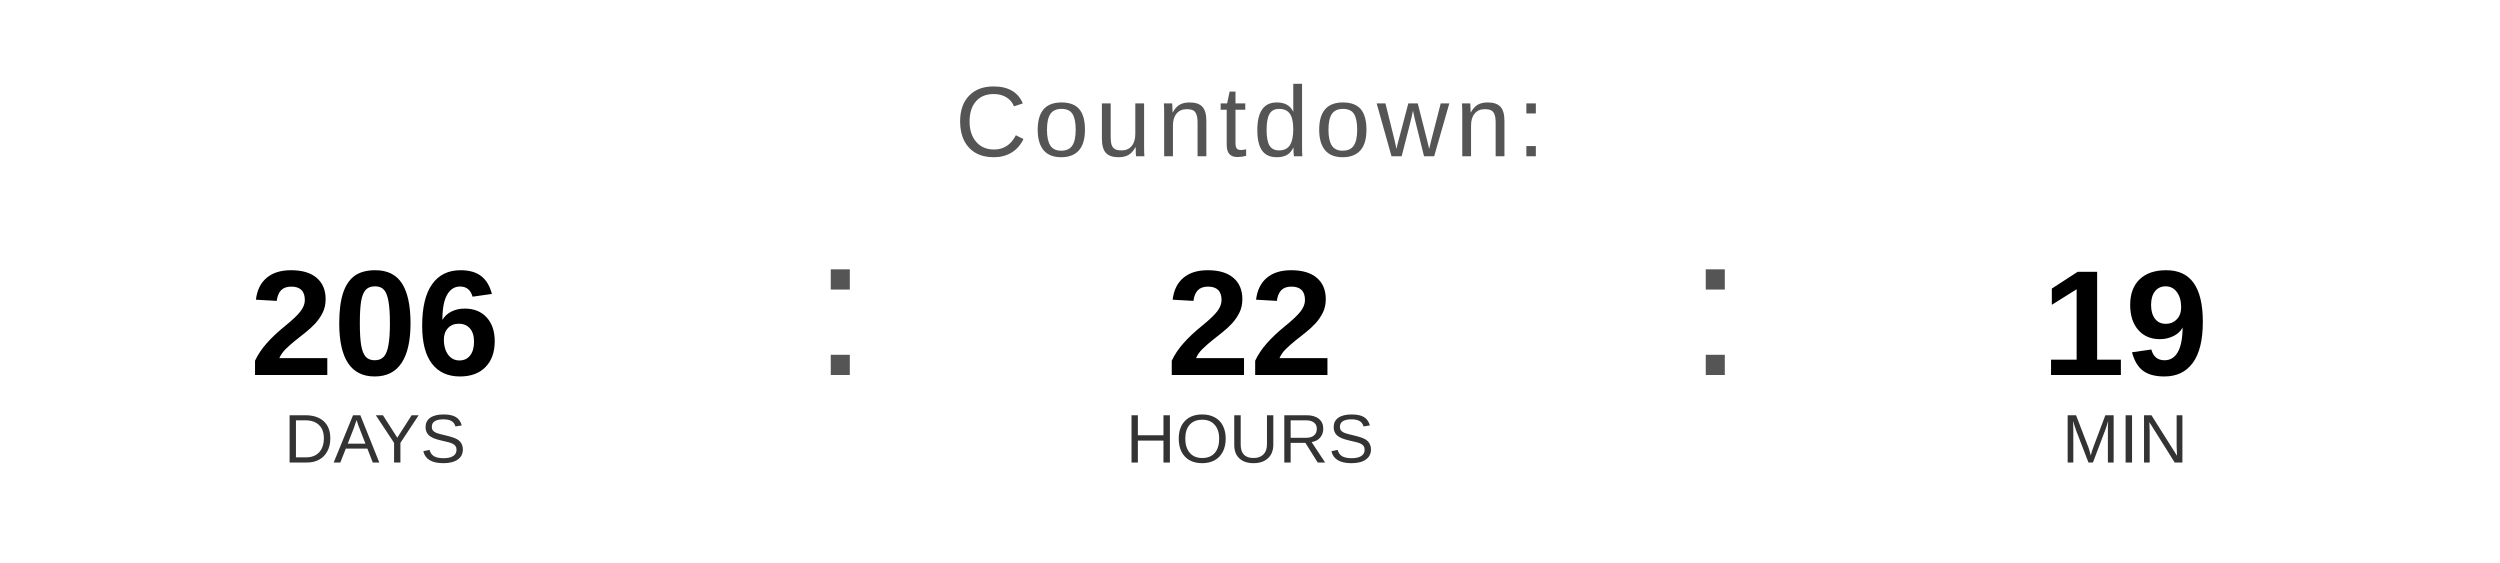
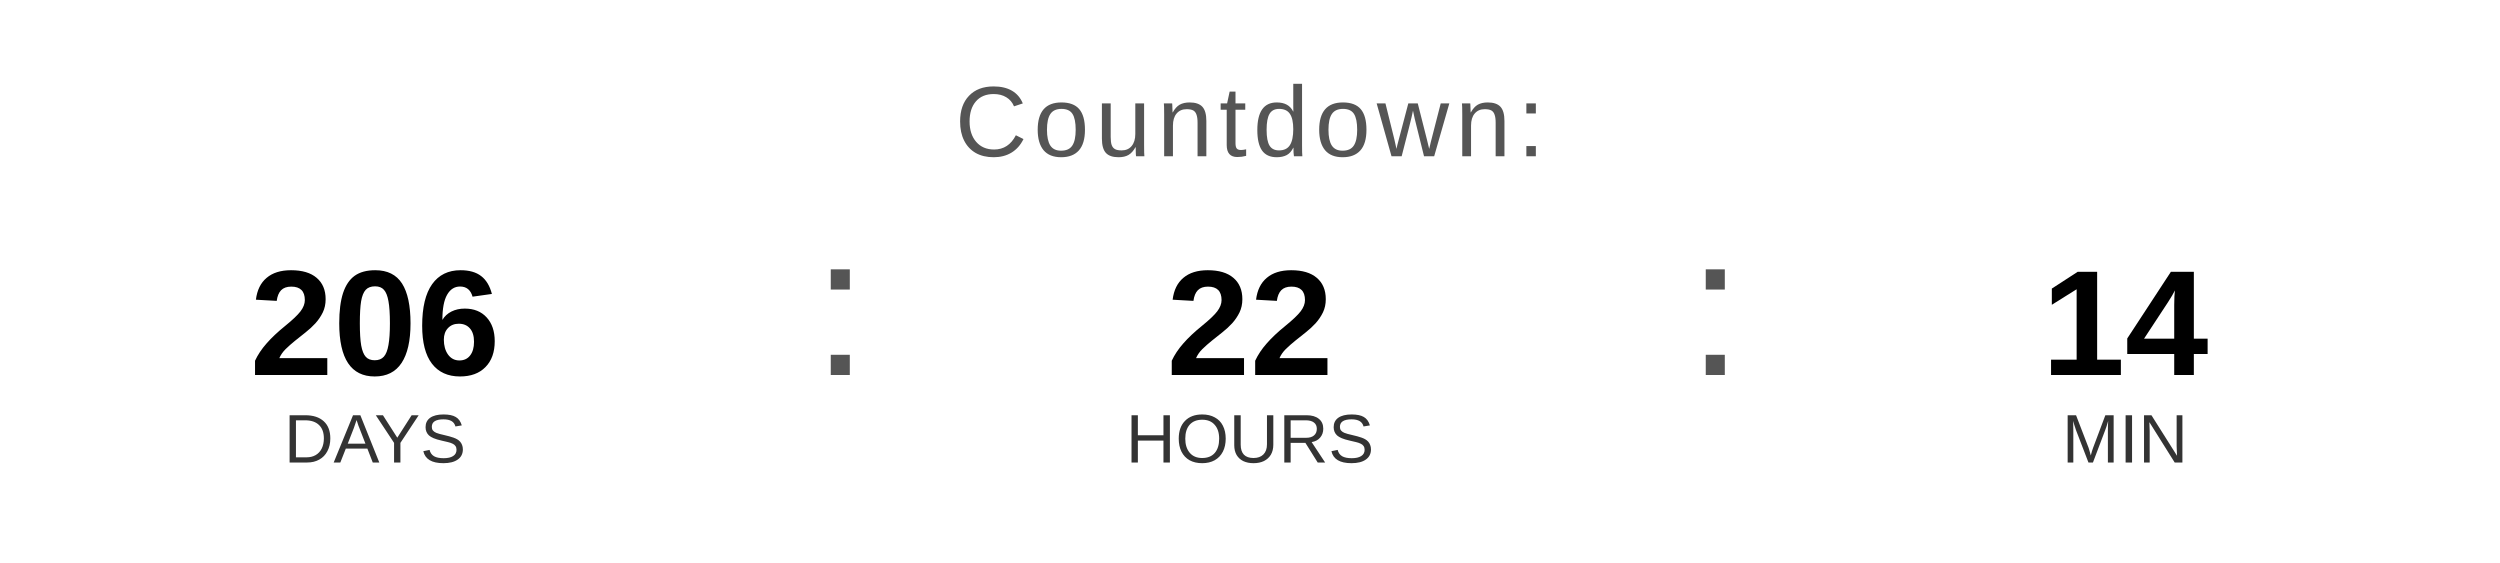
<svg xmlns="http://www.w3.org/2000/svg" width="400" height="90" viewBox="0 0 400 90">
  <text x="200" y="25" font-family="Arial, Helvetica, sans-serif" font-size="16" fill="#555555" text-anchor="middle" letter-spacing="1">
    Countdown:
  </text>
  <text x="60" y="60" font-family="Arial, Helvetica, sans-serif" font-size="24" font-weight="bold" fill="#000000" text-anchor="middle">206</text>
  <text x="60" y="74" font-family="Arial, Helvetica, sans-serif" font-size="11" fill="#333333" text-anchor="middle">DAYS</text>
  <text x="130" y="60" font-family="Arial, sans-serif" font-size="32" fill="#555555">:</text>
  <text x="200" y="60" font-family="Arial, Helvetica, sans-serif" font-size="24" font-weight="bold" fill="#000000" text-anchor="middle">22</text>
  <text x="200" y="74" font-family="Arial, Helvetica, sans-serif" font-size="11" fill="#333333" text-anchor="middle">HOURS</text>
  <text x="270" y="60" font-family="Arial, sans-serif" font-size="32" fill="#555555">:</text>
-   <text x="340" y="60" font-family="Arial, Helvetica, sans-serif" font-size="24" font-weight="bold" fill="#000000" text-anchor="middle">19</text>
+   <text x="340" y="60" font-family="Arial, Helvetica, sans-serif" font-size="24" font-weight="bold" fill="#000000" text-anchor="middle">14</text>
  <text x="340" y="74" font-family="Arial, Helvetica, sans-serif" font-size="11" fill="#333333" text-anchor="middle">MIN</text>
</svg>
